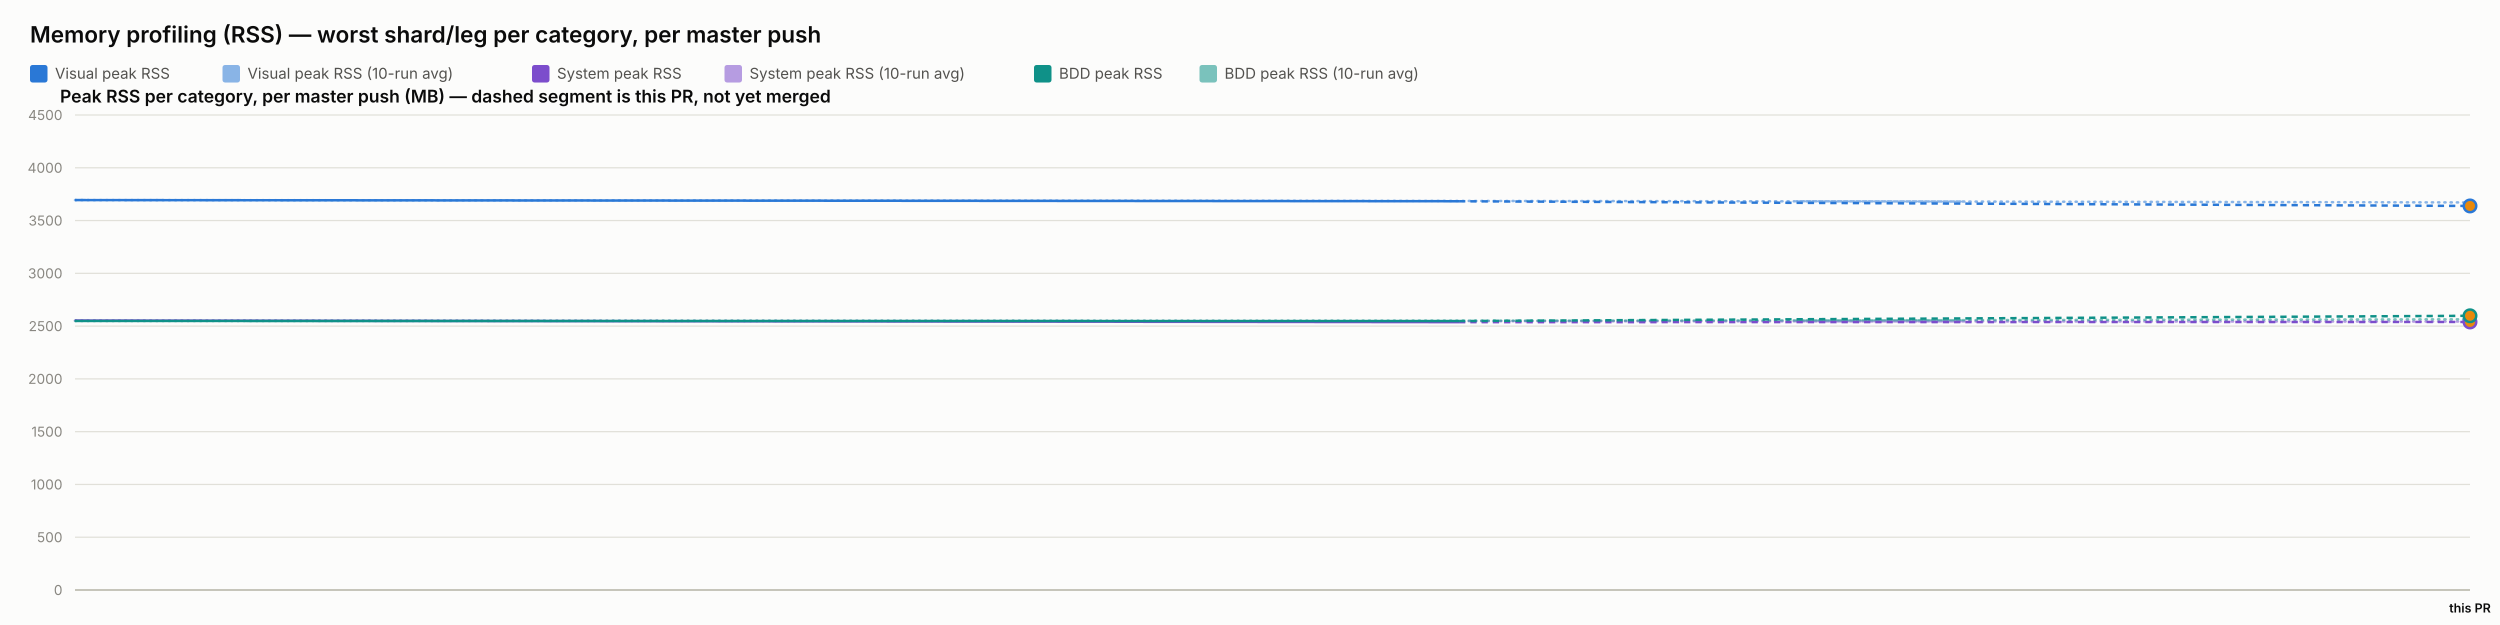
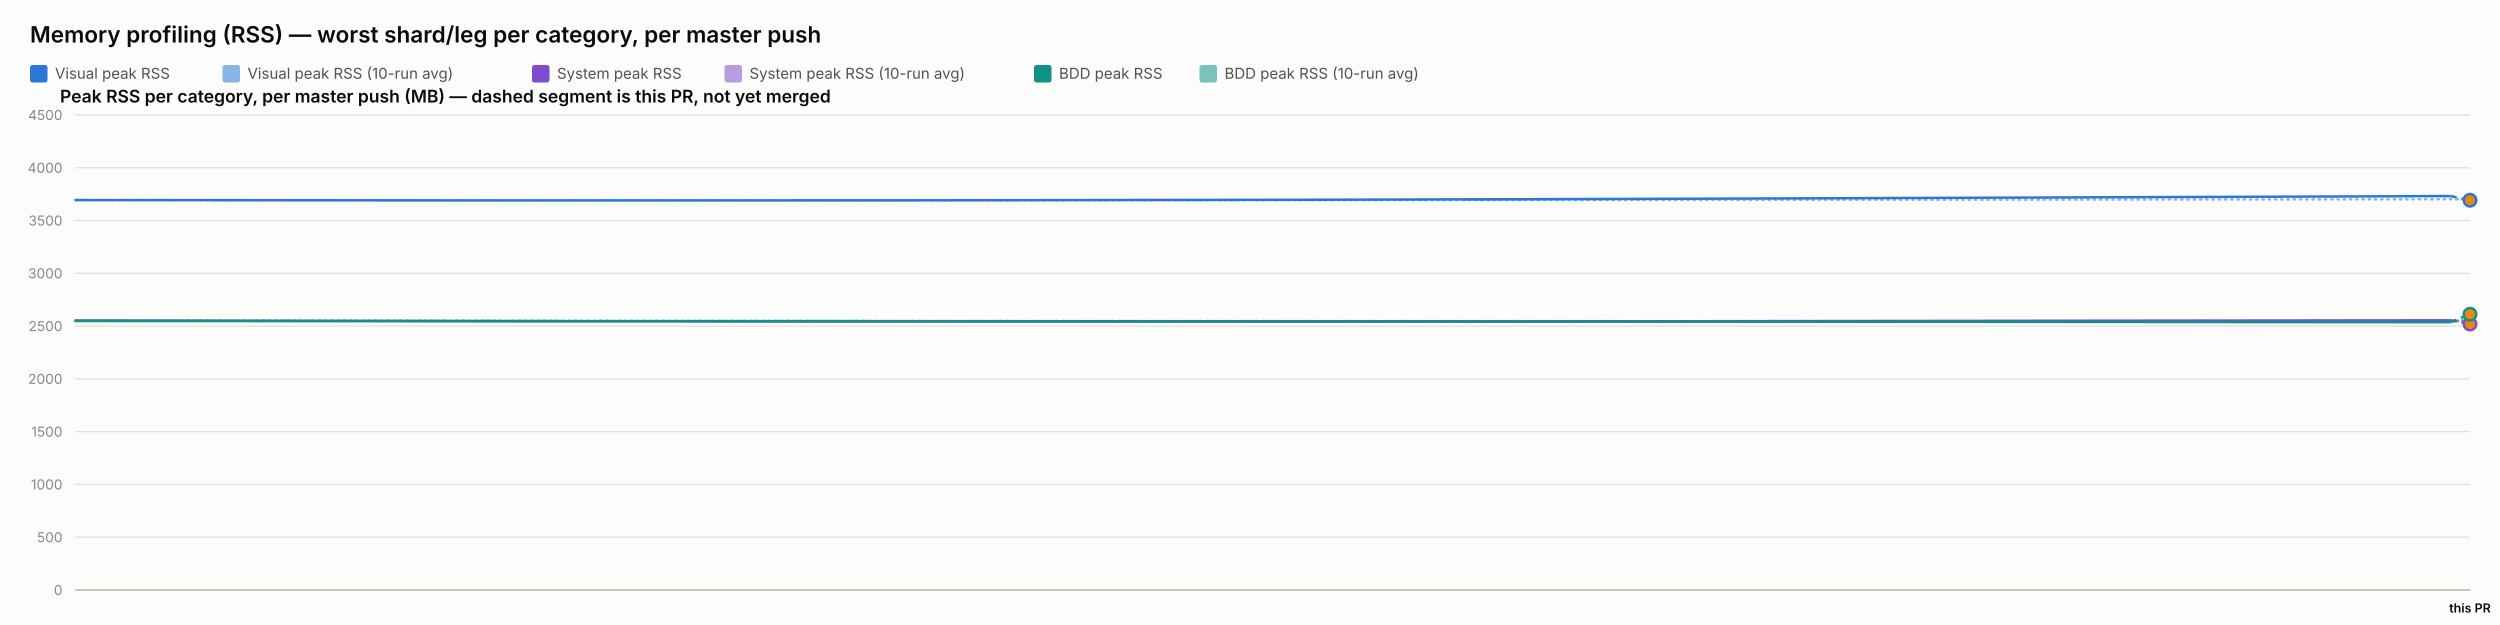
<svg xmlns="http://www.w3.org/2000/svg" width="2000" height="500" viewBox="0 0 2000 500" font-family="system-ui, -apple-system, sans-serif">
  <rect x="0" y="0" width="2000" height="500" fill="#fcfcfb" />
  <text x="24" y="34" font-size="18" font-weight="600" fill="#0b0b0b">Memory profiling (RSS) — worst shard/leg per category, per master push</text>
  <rect x="24" y="52" width="14" height="14" rx="2" fill="#2a78d6" />
  <text x="44" y="63" font-size="12" fill="#52514e" font-family="system-ui, -apple-system, sans-serif">Visual peak RSS</text>
  <rect x="178" y="52" width="14" height="14" rx="2" fill="#2a78d6" opacity="0.55" />
  <text x="198" y="63" font-size="12" fill="#52514e" font-family="system-ui, -apple-system, sans-serif">Visual peak RSS (10-run avg)</text>
  <rect x="425.6" y="52" width="14" height="14" rx="2" fill="#7c4dcc" />
  <text x="445.6" y="63" font-size="12" fill="#52514e" font-family="system-ui, -apple-system, sans-serif">System peak RSS</text>
  <rect x="579.6" y="52" width="14" height="14" rx="2" fill="#7c4dcc" opacity="0.55" />
  <text x="599.6" y="63" font-size="12" fill="#52514e" font-family="system-ui, -apple-system, sans-serif">System peak RSS (10-run avg)</text>
  <rect x="827.2" y="52" width="14" height="14" rx="2" fill="#0f9188" />
  <text x="847.2" y="63" font-size="12" fill="#52514e" font-family="system-ui, -apple-system, sans-serif">BDD peak RSS</text>
  <rect x="959.6" y="52" width="14" height="14" rx="2" fill="#0f9188" opacity="0.55" />
  <text x="979.6" y="63" font-size="12" fill="#52514e" font-family="system-ui, -apple-system, sans-serif">BDD peak RSS (10-run avg)</text>
  <text x="48" y="82" font-size="14" font-weight="600" fill="#0b0b0b" font-family="system-ui, -apple-system, sans-serif">Peak RSS per category, per master push (MB) — dashed segment is this PR, not yet merged</text>
  <line x1="60" y1="472" x2="1976" y2="472" stroke="#e1e0d9" stroke-width="1" />
  <text x="50" y="476" font-size="11" text-anchor="end" fill="#898781" font-family="system-ui, -apple-system, sans-serif">0</text>
  <line x1="60" y1="429.778" x2="1976" y2="429.778" stroke="#e1e0d9" stroke-width="1" />
  <text x="50" y="433.778" font-size="11" text-anchor="end" fill="#898781" font-family="system-ui, -apple-system, sans-serif">500</text>
  <line x1="60" y1="387.556" x2="1976" y2="387.556" stroke="#e1e0d9" stroke-width="1" />
  <text x="50" y="391.556" font-size="11" text-anchor="end" fill="#898781" font-family="system-ui, -apple-system, sans-serif">1000</text>
  <line x1="60" y1="345.333" x2="1976" y2="345.333" stroke="#e1e0d9" stroke-width="1" />
  <text x="50" y="349.333" font-size="11" text-anchor="end" fill="#898781" font-family="system-ui, -apple-system, sans-serif">1500</text>
  <line x1="60" y1="303.111" x2="1976" y2="303.111" stroke="#e1e0d9" stroke-width="1" />
  <text x="50" y="307.111" font-size="11" text-anchor="end" fill="#898781" font-family="system-ui, -apple-system, sans-serif">2000</text>
  <line x1="60" y1="260.889" x2="1976" y2="260.889" stroke="#e1e0d9" stroke-width="1" />
  <text x="50" y="264.889" font-size="11" text-anchor="end" fill="#898781" font-family="system-ui, -apple-system, sans-serif">2500</text>
  <line x1="60" y1="218.667" x2="1976" y2="218.667" stroke="#e1e0d9" stroke-width="1" />
  <text x="50" y="222.667" font-size="11" text-anchor="end" fill="#898781" font-family="system-ui, -apple-system, sans-serif">3000</text>
  <line x1="60" y1="176.444" x2="1976" y2="176.444" stroke="#e1e0d9" stroke-width="1" />
  <text x="50" y="180.444" font-size="11" text-anchor="end" fill="#898781" font-family="system-ui, -apple-system, sans-serif">3500</text>
  <line x1="60" y1="134.222" x2="1976" y2="134.222" stroke="#e1e0d9" stroke-width="1" />
  <text x="50" y="138.222" font-size="11" text-anchor="end" fill="#898781" font-family="system-ui, -apple-system, sans-serif">4000</text>
  <line x1="60" y1="92" x2="1976" y2="92" stroke="#e1e0d9" stroke-width="1" />
  <text x="50" y="96" font-size="11" text-anchor="end" fill="#898781" font-family="system-ui, -apple-system, sans-serif">4500</text>
  <line x1="60" y1="472" x2="1976" y2="472" stroke="#c3c2b7" stroke-width="1.5" />
-   <path d="M 60 160.06 Q 1167.252 160.534 1571.626 161.239 Q 1167.252 160.534 1976 161.943" fill="none" stroke="#2a78d6" stroke-width="2" stroke-dasharray="1,4" stroke-linecap="round" opacity="0.55" />
-   <path d="M 60 256.427 Q 1167.252 257.075 1571.626 257.158 Q 1167.252 257.075 1976 257.241" fill="none" stroke="#7c4dcc" stroke-width="2" stroke-dasharray="1,4" stroke-linecap="round" opacity="0.55" />
-   <path d="M 60 256.782 Q 1167.252 256.804 1571.626 256.108 Q 1167.252 256.804 1976 255.413" fill="none" stroke="#0f9188" stroke-width="2" stroke-dasharray="1,4" stroke-linecap="round" opacity="0.55" />
-   <path d="M 60 160.06 L 1167.252 161.009" fill="none" stroke="#2a78d6" stroke-width="2" />
-   <path d="M 1167.252 161.009 L 1976 164.761" fill="none" stroke="#2a78d6" stroke-width="2" stroke-dasharray="5,4" />
-   <circle cx="1976" cy="164.761" r="5" fill="#e8890c" stroke="#2a78d6" stroke-width="2" />
-   <path d="M 60 256.427 L 1167.252 257.723" fill="none" stroke="#7c4dcc" stroke-width="2" />
-   <path d="M 1167.252 257.723 L 1976 257.572" fill="none" stroke="#7c4dcc" stroke-width="2" stroke-dasharray="5,4" />
-   <circle cx="1976" cy="257.572" r="5" fill="#e8890c" stroke="#7c4dcc" stroke-width="2" />
-   <path d="M 60 256.782 L 1167.252 256.825" fill="none" stroke="#0f9188" stroke-width="2" />
-   <path d="M 1167.252 256.825 L 1976 252.633" fill="none" stroke="#0f9188" stroke-width="2" stroke-dasharray="5,4" />
-   <circle cx="1976" cy="252.633" r="5" fill="#e8890c" stroke="#0f9188" stroke-width="2" />
+   <path d="M 60 160.06 Q 776.882 160.534 1368.659 159.919 Q 1960.437 159.304 1968.218 159.415 Q 1960.437 159.304 1976 159.526" fill="none" stroke="#2a78d6" stroke-width="2" stroke-dasharray="1,4" stroke-linecap="round" opacity="0.55" />
+   <path d="M 60 256.427 Q 776.882 257.075 1368.659 256.935 Q 1960.437 256.795 1968.218 257.093 Q 1960.437 256.795 1976 257.391" fill="none" stroke="#7c4dcc" stroke-width="2" stroke-dasharray="1,4" stroke-linecap="round" opacity="0.55" />
+   <path d="M 60 256.782 Q 776.882 256.804 1368.659 256.967 Q 1960.437 257.13 1968.218 256.411 Q 1960.437 257.13 1976 255.693" fill="none" stroke="#0f9188" stroke-width="2" stroke-dasharray="1,4" stroke-linecap="round" opacity="0.55" />
+   <path d="M 60 160.06 Q 776.882 161.009 1368.659 158.927 Q 776.882 161.009 1960.437 156.844" fill="none" stroke="#2a78d6" stroke-width="2" />
+   <path d="M 1960.437 156.844 L 1976 160.191" fill="none" stroke="#2a78d6" stroke-width="2" stroke-dasharray="5,4" />
+   <circle cx="1976" cy="160.191" r="5" fill="#e8890c" stroke="#2a78d6" stroke-width="2" />
+   <path d="M 60 256.427 Q 776.882 257.723 1368.659 256.978 Q 776.882 257.723 1960.437 256.234" fill="none" stroke="#7c4dcc" stroke-width="2" />
+   <path d="M 1960.437 256.234 L 1976 259.181" fill="none" stroke="#7c4dcc" stroke-width="2" stroke-dasharray="5,4" />
+   <circle cx="1976" cy="259.181" r="5" fill="#e8890c" stroke="#7c4dcc" stroke-width="2" />
+   <path d="M 60 256.782 Q 776.882 256.825 1368.659 257.304 Q 776.882 256.825 1960.437 257.783" fill="none" stroke="#0f9188" stroke-width="2" />
+   <path d="M 1960.437 257.783 L 1976 251.38" fill="none" stroke="#0f9188" stroke-width="2" stroke-dasharray="5,4" />
+   <circle cx="1976" cy="251.38" r="5" fill="#e8890c" stroke="#0f9188" stroke-width="2" />
  <text x="1976" y="490" font-size="10" text-anchor="middle" fill="#0b0b0b" font-family="system-ui, -apple-system, sans-serif" font-weight="600">this PR</text>
</svg>
